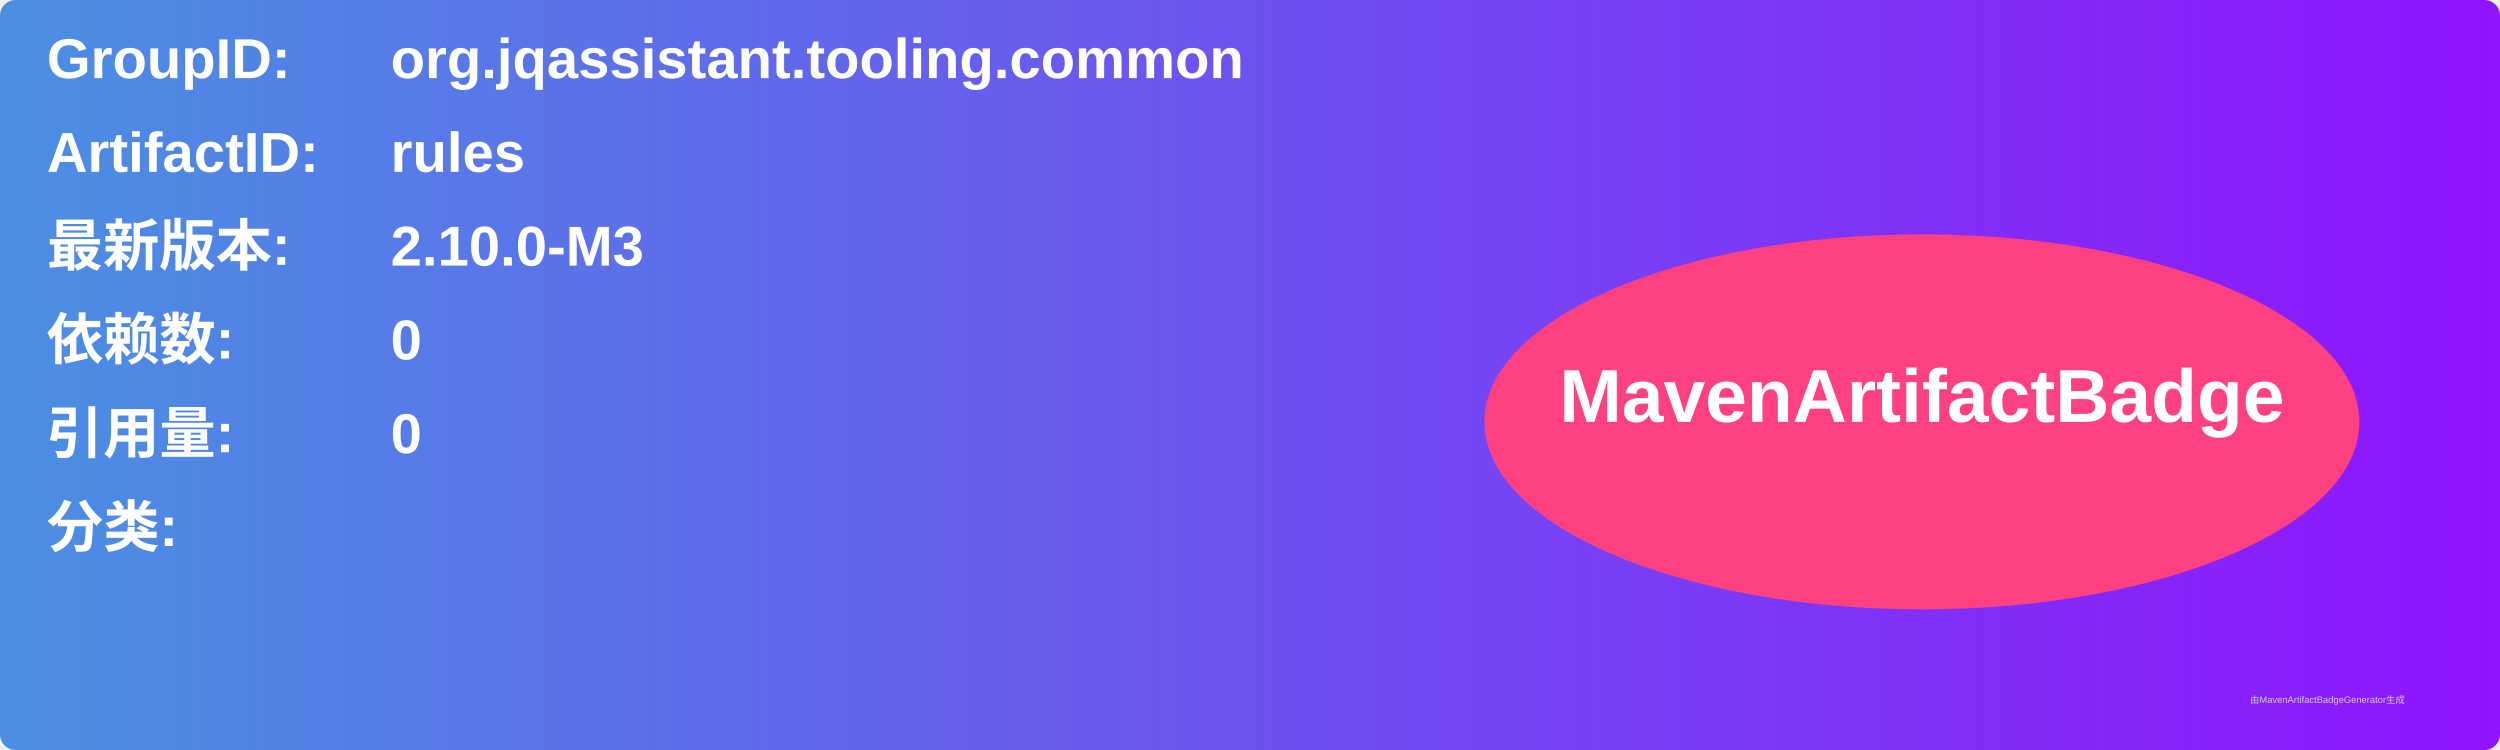
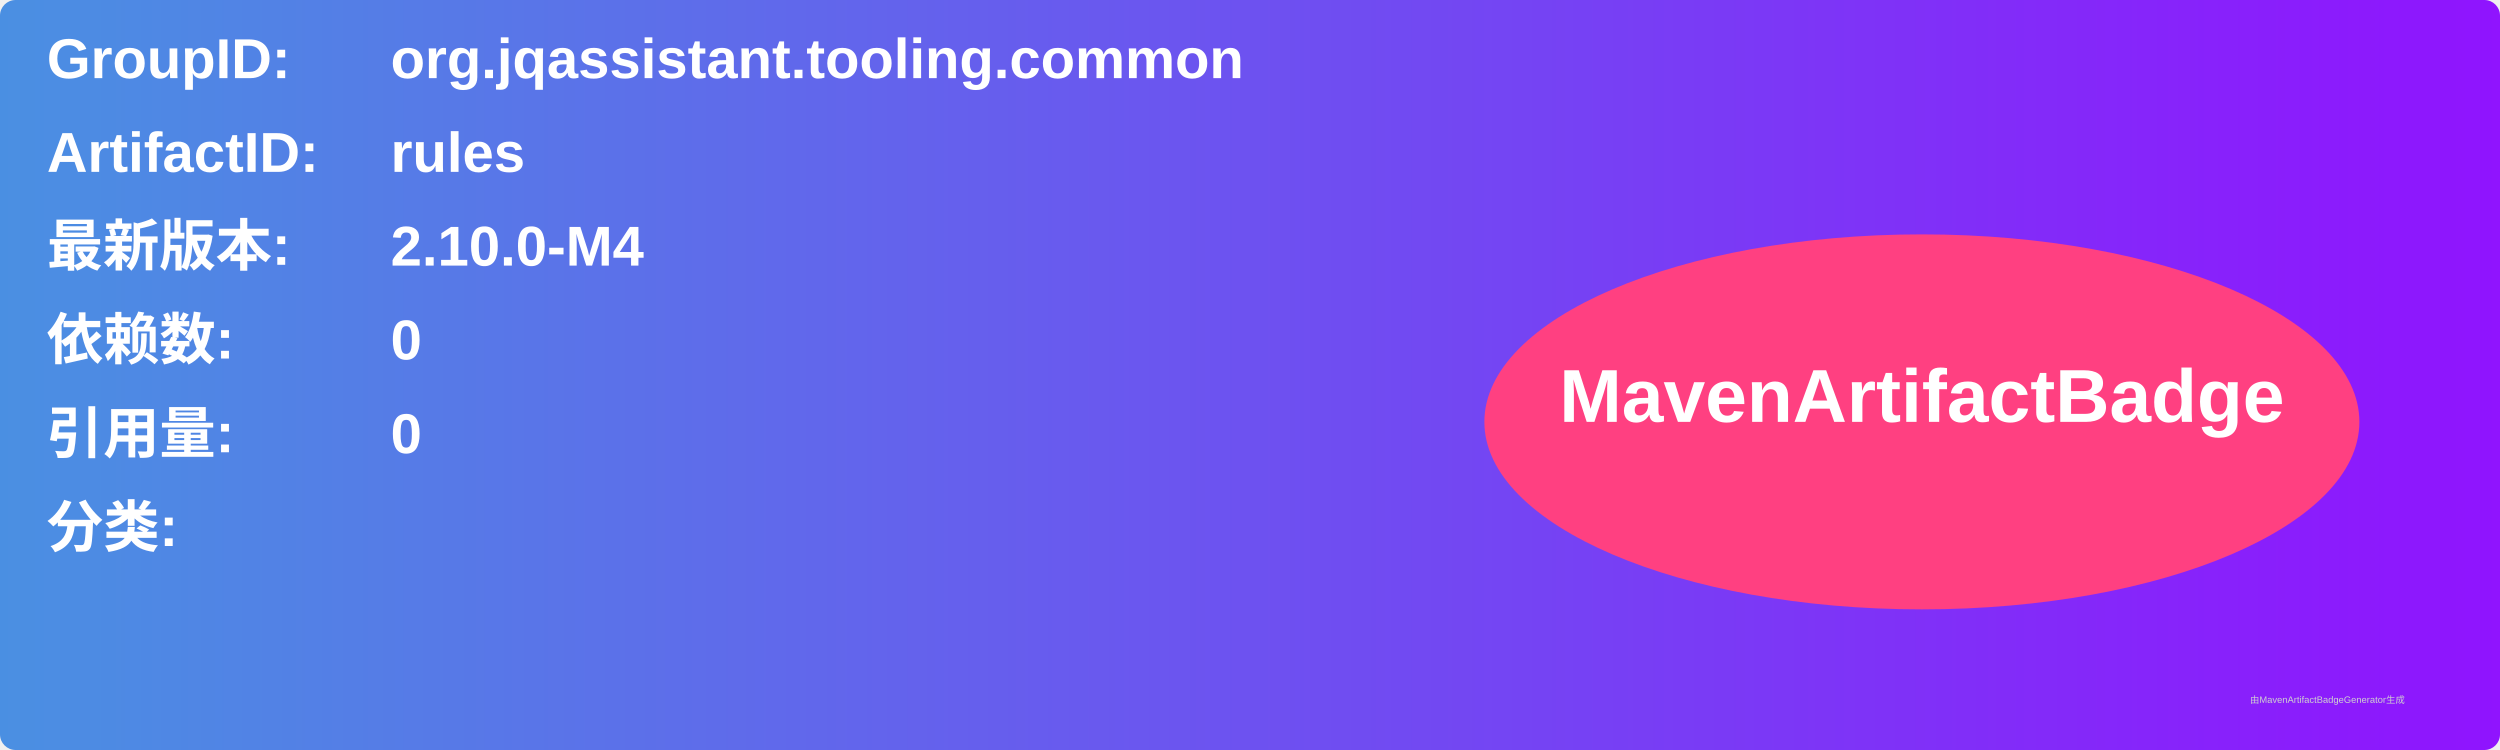
<svg xmlns="http://www.w3.org/2000/svg" width="800" height="240" viewBox="0 0 800 240">
  <linearGradient id="grad" x1="0%" y1="0%" x2="100%" y2="0%">
    <stop offset="0%" stop-color="#4a90e2" />
    <stop offset="100%" stop-color="#9013fe" />
  </linearGradient>
  <rect width="100%" height="100%" rx="5" ry="5" fill="url(#grad)" />
  <g transform="translate(15, 15)">
    <text x="0" y="10" font-family="Arial" font-size="18" fill="white" font-weight="bold" width="260">GroupID:</text>
    <text x="110" y="10" font-family="Arial" font-size="18" fill="white" font-weight="bold" width="460">org.jqassistant.tooling.common</text>
    <text x="0" y="40" font-family="Arial" font-size="18" fill="white" font-weight="bold" width="260">ArtifactID:</text>
    <text x="110" y="40" font-family="Arial" font-size="18" fill="white" font-weight="bold" width="460">rules</text>
    <text x="0" y="70" font-family="Arial" font-size="18" fill="white" font-weight="bold">最新版本:</text>
    <text x="110" y="70" font-family="Arial" font-size="18" fill="white" font-weight="bold">
-       <tspan font-weight="bold">2.10.0-M3</tspan>
+       <tspan font-weight="bold">2.10.0-M4</tspan>
    </text>
    <text x="0" y="100" font-family="Arial" font-size="18" fill="white" font-weight="bold">依赖数: </text>
    <text x="110" y="100" font-family="Arial" font-size="18" fill="white">
      <tspan font-weight="bold">0</tspan>
    </text>
    <text x="0" y="130" font-family="Arial" font-size="18" fill="white" font-weight="bold">引用量: </text>
    <text x="110" y="130" font-family="Arial" font-size="18" fill="white">
      <tspan font-weight="bold">0</tspan>
    </text>
    <text x="0" y="160" font-family="Arial" font-size="18" fill="white" font-weight="bold">分类:</text>
    <text x="10" y="190" font-family="Arial" font-size="10" fill="white">
      <tspan font-weight="bold" />
    </text>
    <ellipse cx="600" cy="120" rx="140" ry="60" fill="#ff4081" />
    <text x="600" y="120" text-anchor="middle" font-family="Arial" font-size="24" fill="white" font-weight="bold">MavenArtifactBadge</text>
  </g>
  <text x="720" y="225" font-family="Arial" font-size="3" fill="#d0d0d0">由MavenArtifactBadgeGenerator生成</text>
</svg>
